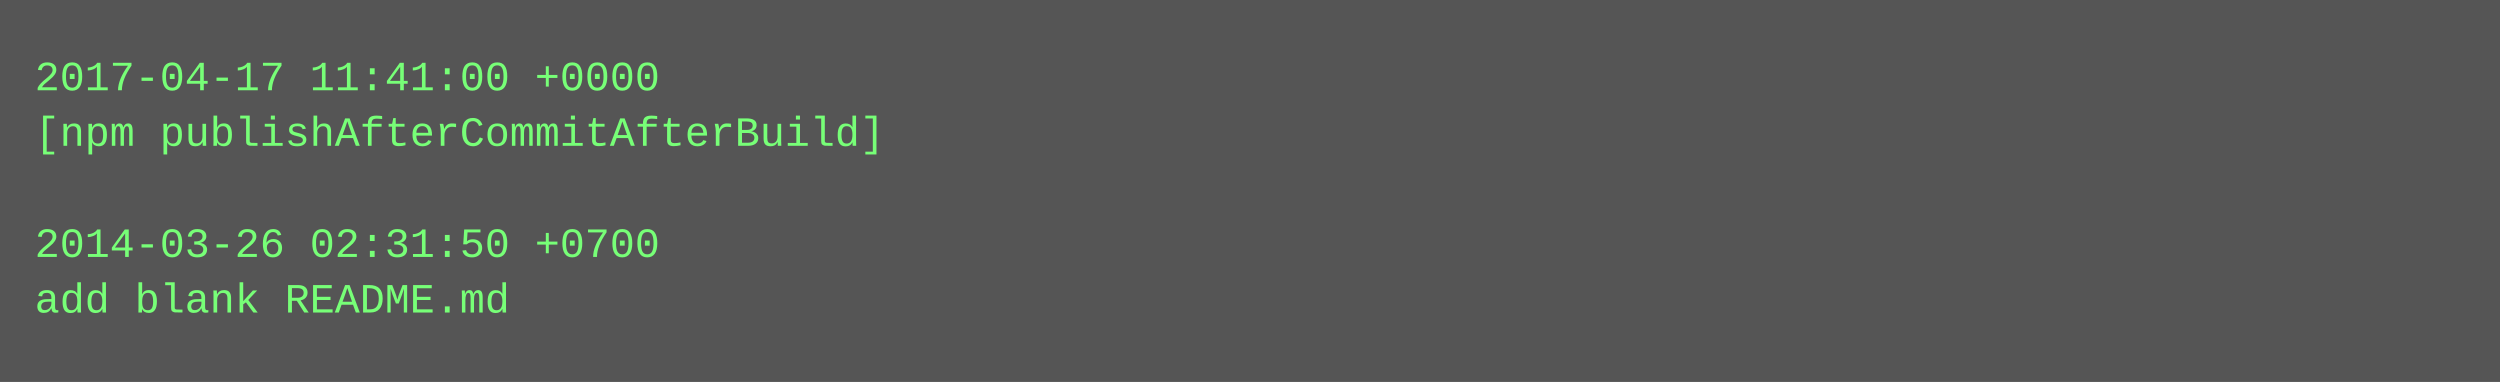
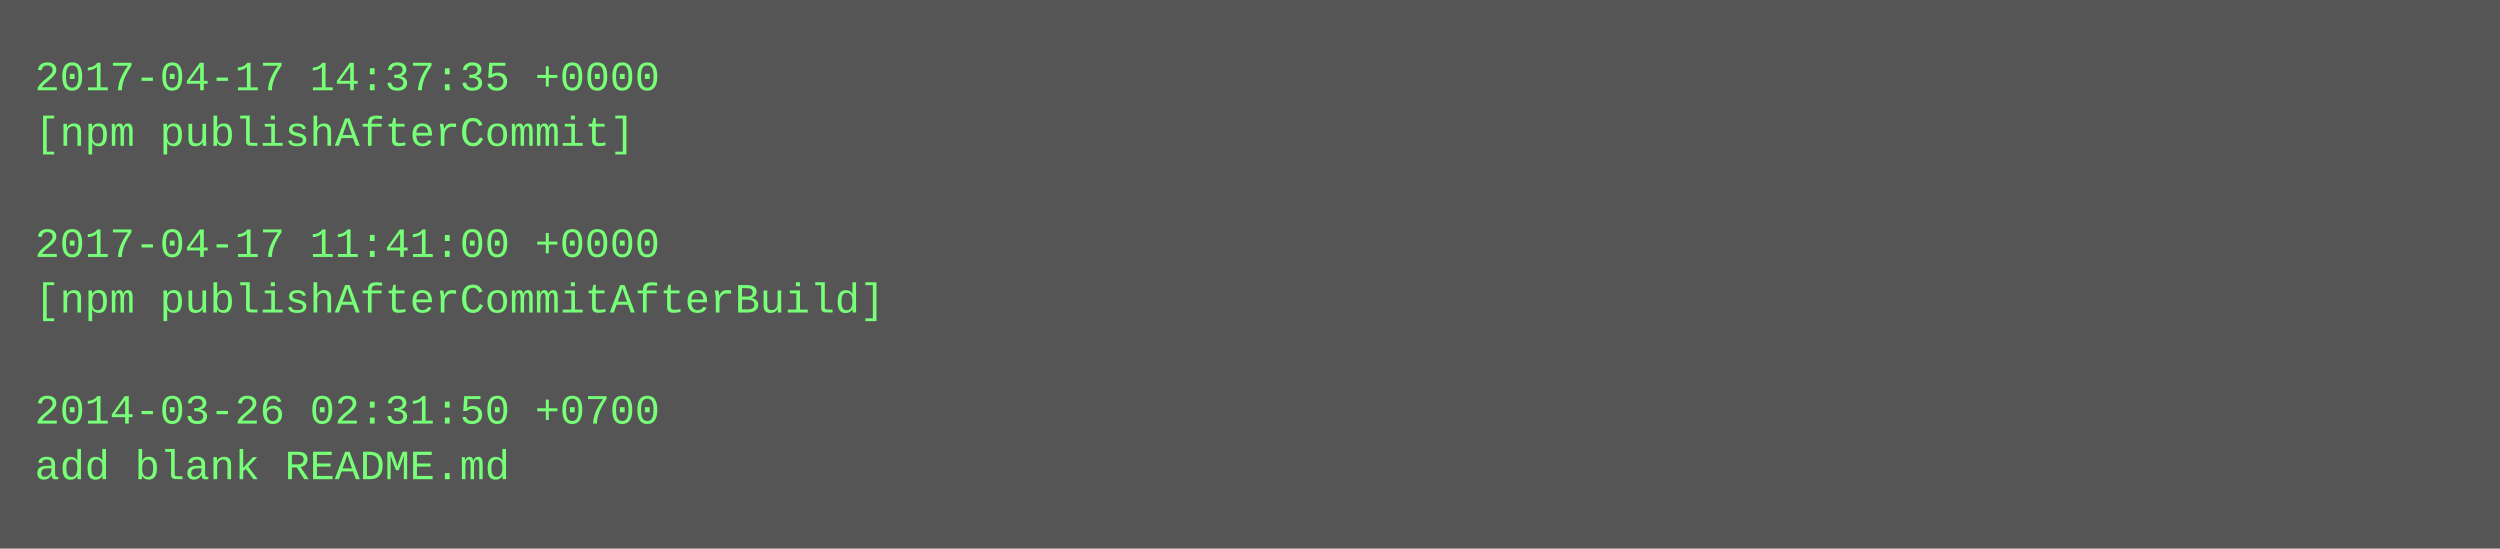
- <svg xmlns="http://www.w3.org/2000/svg" height="110" width="720">
-   <rect height="110" fill="#555" width="720" />
+ <svg xmlns="http://www.w3.org/2000/svg" height="158" width="720">
+   <rect height="158" fill="#555" width="720" />
  <text fill="#7f7" font-family="Courier New" font-size="12" xml:space="preserve">
-     <tspan x="10" y="26">2017-04-17 11:41:00 +0000</tspan>
-     <tspan x="10" y="42">[npm publishAfterCommitAfterBuild]</tspan>
+     <tspan x="10" y="26">2017-04-17 14:37:35 +0000</tspan>
+     <tspan x="10" y="42">[npm publishAfterCommit]</tspan>
    <tspan x="10" y="58" />
-     <tspan x="10" y="74">2014-03-26 02:31:50 +0700</tspan>
-     <tspan x="10" y="90">add blank README.md</tspan>
+     <tspan x="10" y="74">2017-04-17 11:41:00 +0000</tspan>
+     <tspan x="10" y="90">[npm publishAfterCommitAfterBuild]</tspan>
+     <tspan x="10" y="106" />
+     <tspan x="10" y="122">2014-03-26 02:31:50 +0700</tspan>
+     <tspan x="10" y="138">add blank README.md</tspan>
  </text>
</svg>
